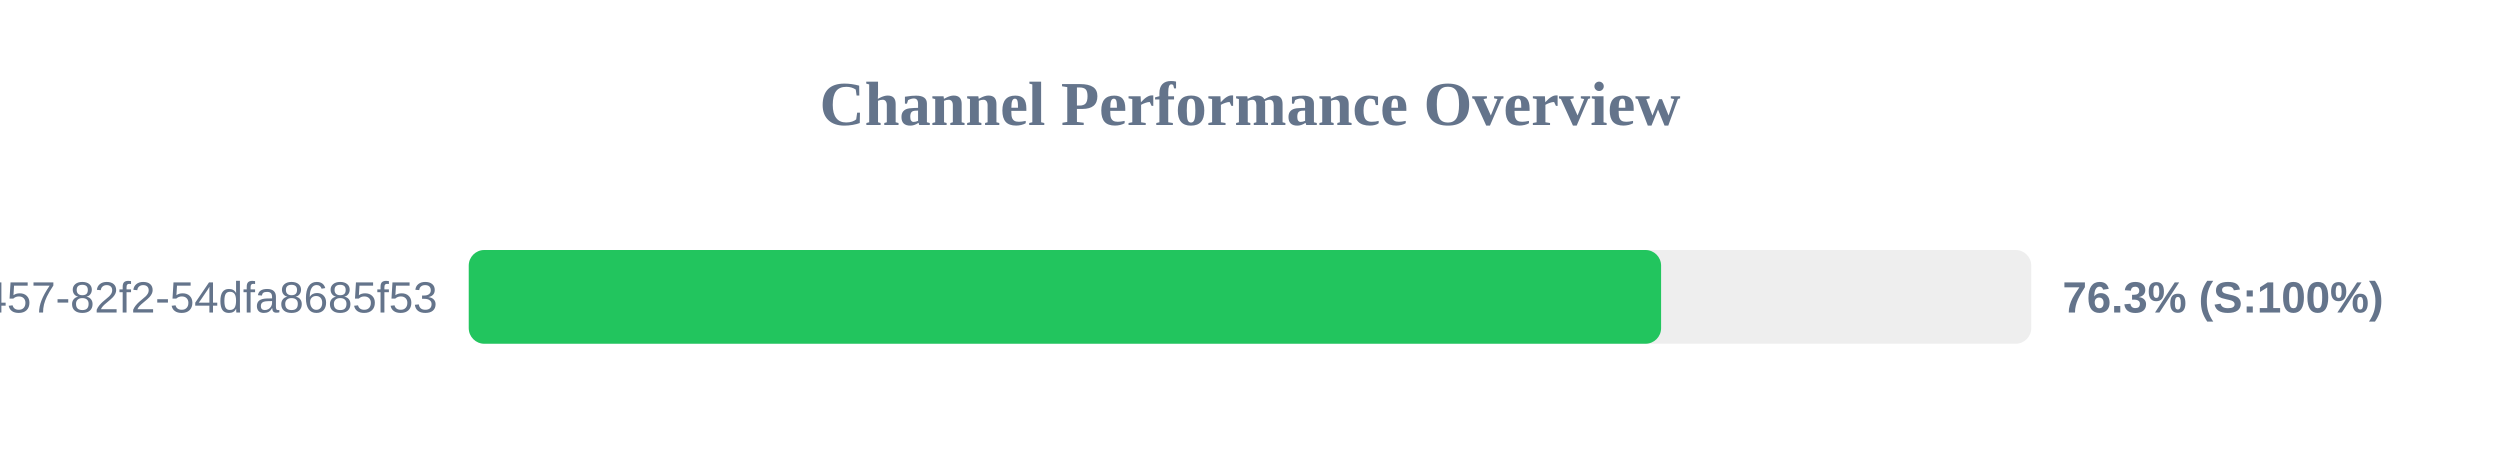
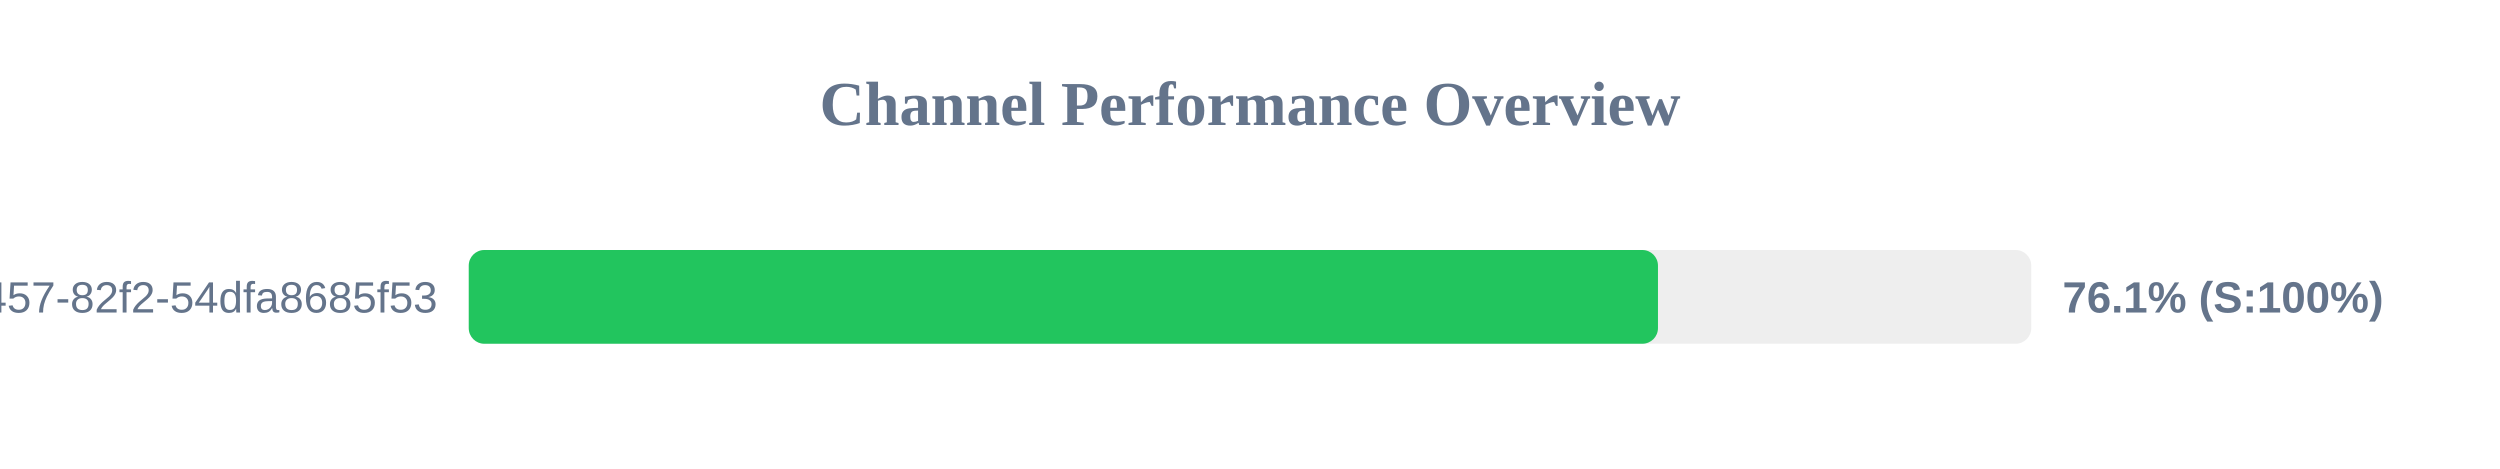
<svg xmlns="http://www.w3.org/2000/svg" width="800" height="150" version="1.1">
  <style>
        .row { font: 14px Arial; fill: #64748b; }
        .score { font: bold 14px Arial; fill: #64748b; }
    </style>
  <text x="400" y="40" text-anchor="middle" font-size="20px" font-weight="bold" fill="#64748b">Channel Performance Overview</text>
  <rect x="150" y="80" width="500" height="30" fill="#eee" rx="5" />
-   <rect x="150" y="80" width="381.55" height="30" fill="#22c55e" rx="5" />
+   <rect x="150" y="80" width="380.55" height="30" fill="#22c55e" rx="5" />
  <text x="140" y="100" text-anchor="end" class="row">?uuid=413c8b50-96bf-4457-82f2-54dfa8685f53</text>
-   <text x="660" y="100" text-anchor="start" class="score">76.3% (S:100%)</text>
+   <text x="660" y="100" text-anchor="start" class="score">76.1% (S:100%)</text>
</svg>
